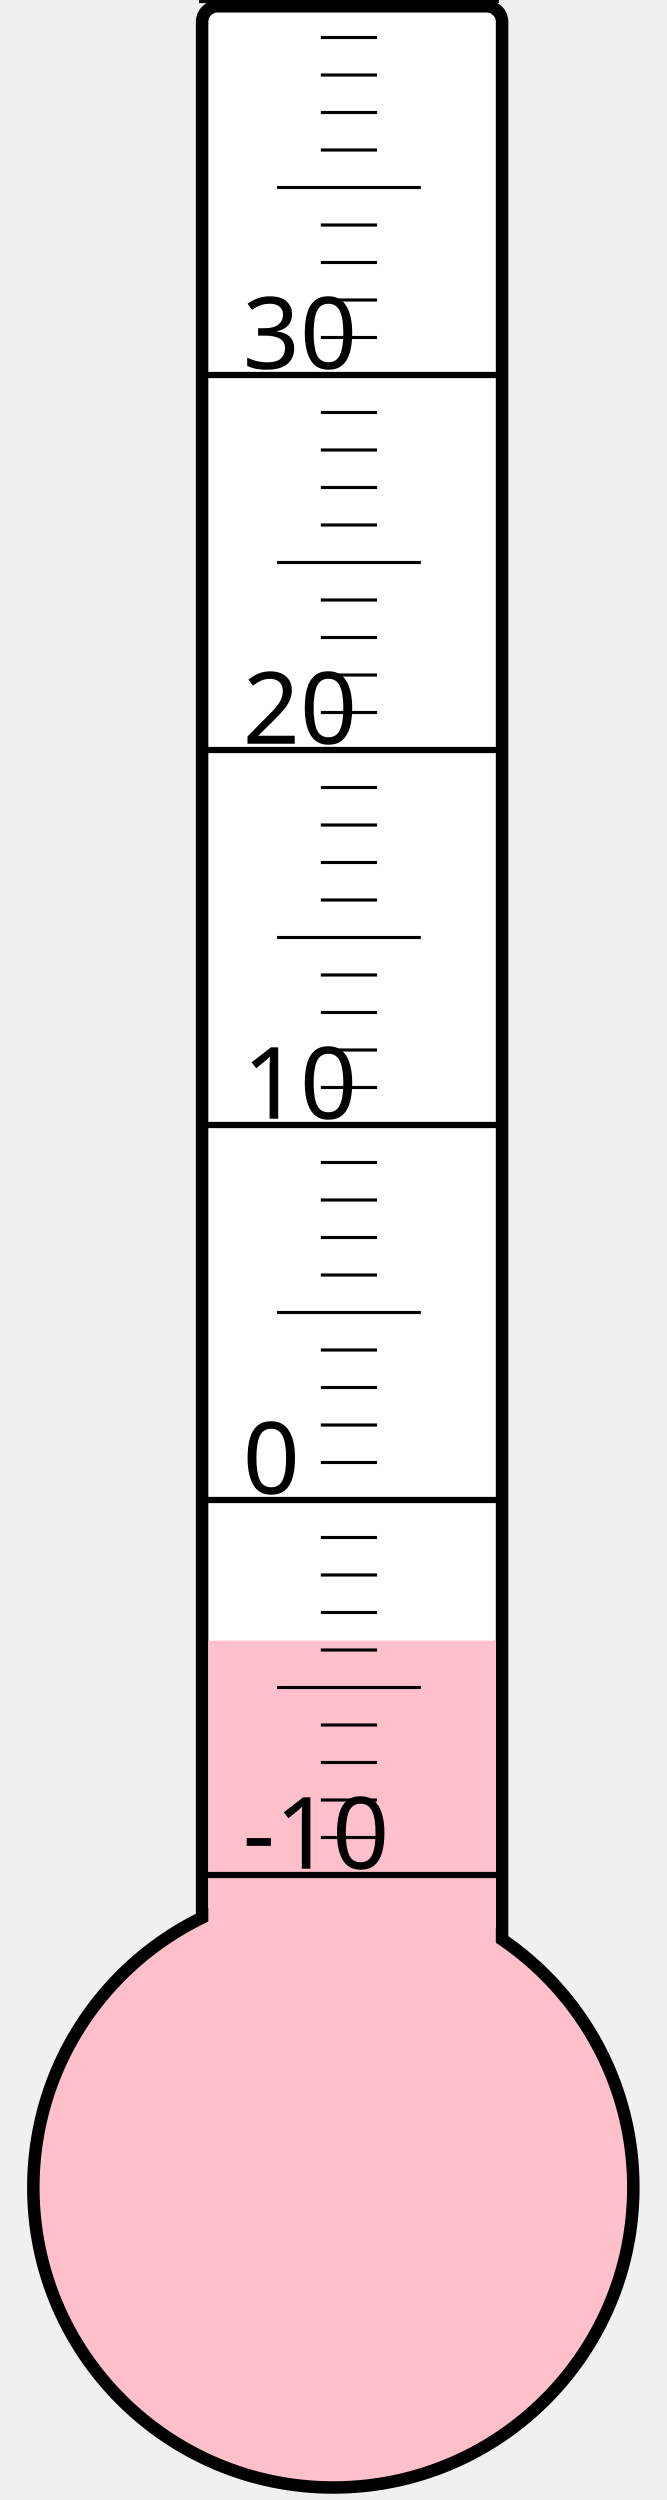
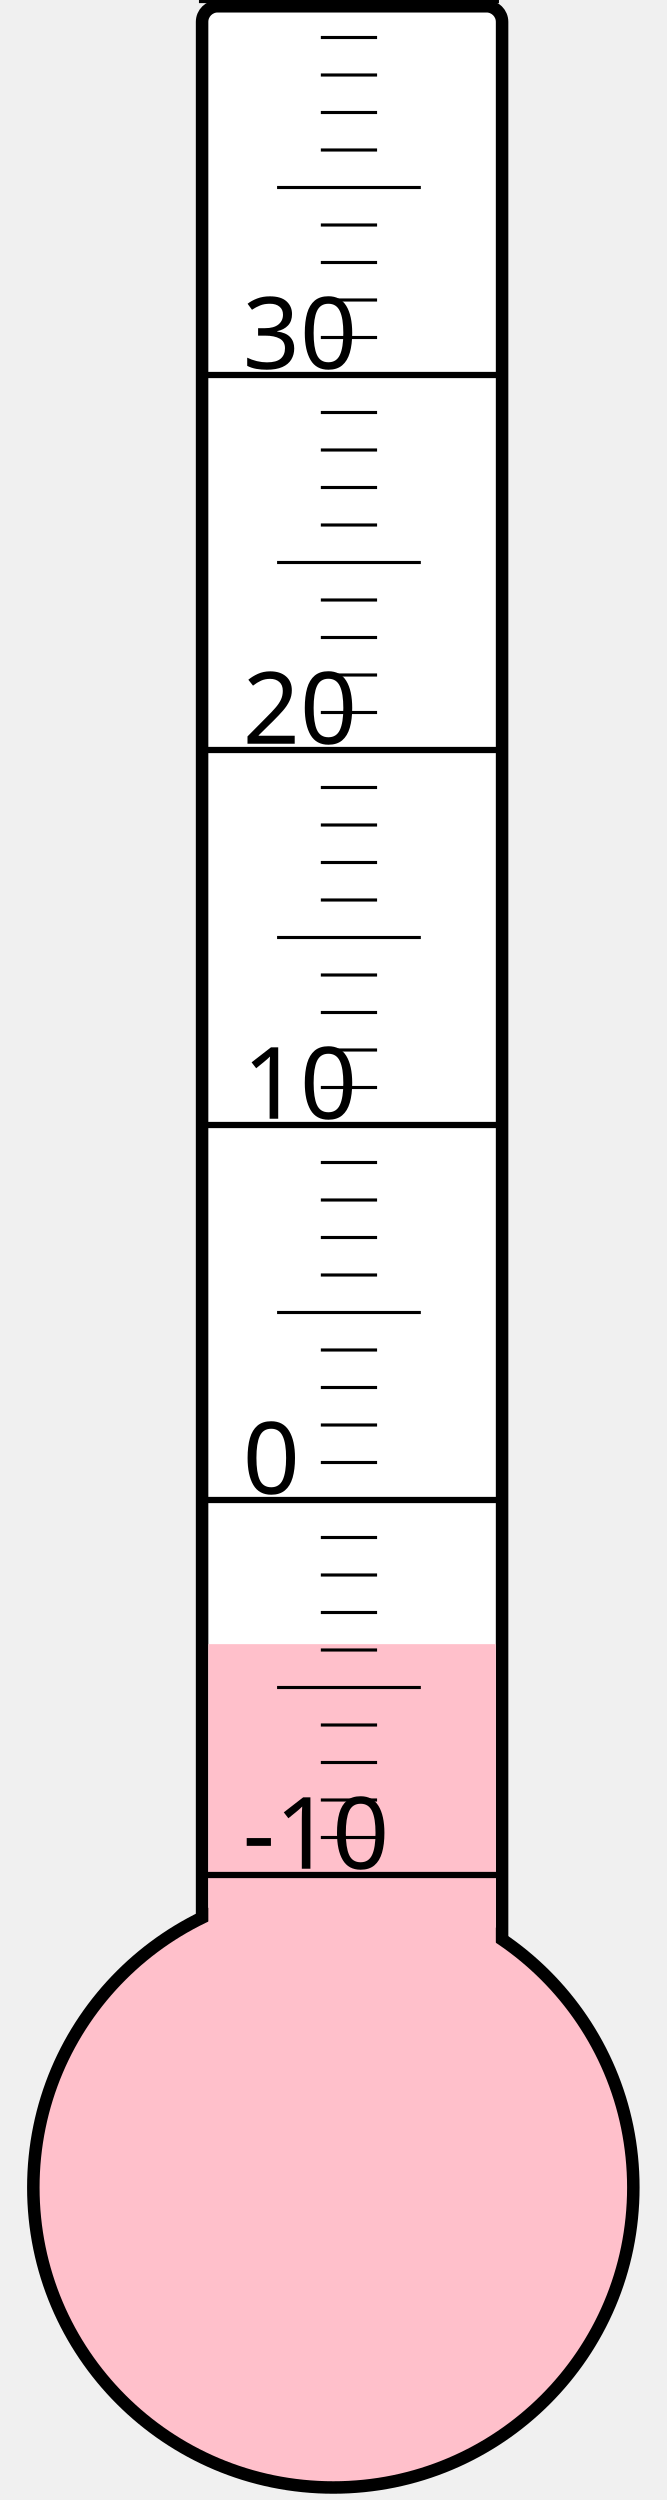
<svg xmlns="http://www.w3.org/2000/svg" width="40px" height="150px" viewBox="0 0 200 800">
  <rect width="200" height="800" x="0" y="0" style="fill: #ffffeb; fill-opacity: 0;" />
  <rect width="96" height="680" x="58" y="2" rx="5" ry="5" style="fill: white; fill-opacity: 1; stroke: black; stroke-width: 4;" />
  <circle cx="100" cy="700" r="96" style="fill: pink; stroke: black; stroke-width: 4;" />
-   <rect width="92" height="175.0" x="60" y="525.0" style="fill: pink; fill-opacity: 1; stroke-width: 0;" />
+   <rect width="92" height="173.875" x="60" y="526.125" style="fill: pink; fill-opacity: 1; stroke-width: 0;" />
  <text x="71" y="598" style="font-family: sans-serif; font-size: 24pt;">-10</text>
  <text x="71" y="478" style="font-family: sans-serif; font-size: 24pt;">0</text>
  <text x="71" y="358" style="font-family: sans-serif; font-size: 24pt;">10</text>
  <text x="71" y="238" style="font-family: sans-serif; font-size: 24pt;">20</text>
  <text x="71" y="118" style="font-family: sans-serif; font-size: 24pt;">30</text>
  <g style="stroke: black;">
    <line x1="57" y1="600" x2="153" y2="600" style="stroke-width: 2;" />
    <line x1="96" y1="588" x2="114" y2="588" style="stroke-width: 1;" />
    <line x1="96" y1="576" x2="114" y2="576" style="stroke-width: 1;" />
    <line x1="96" y1="564" x2="114" y2="564" style="stroke-width: 1;" />
    <line x1="96" y1="552" x2="114" y2="552" style="stroke-width: 1;" />
    <line x1="82" y1="540" x2="128" y2="540" style="stroke-width: 1;" />
    <line x1="96" y1="528" x2="114" y2="528" style="stroke-width: 1;" />
    <line x1="96" y1="516" x2="114" y2="516" style="stroke-width: 1;" />
    <line x1="96" y1="504" x2="114" y2="504" style="stroke-width: 1;" />
    <line x1="96" y1="492" x2="114" y2="492" style="stroke-width: 1;" />
    <line x1="57" y1="480" x2="153" y2="480" style="stroke-width: 2;" />
    <line x1="96" y1="468" x2="114" y2="468" style="stroke-width: 1;" />
    <line x1="96" y1="456" x2="114" y2="456" style="stroke-width: 1;" />
    <line x1="96" y1="444" x2="114" y2="444" style="stroke-width: 1;" />
    <line x1="96" y1="432" x2="114" y2="432" style="stroke-width: 1;" />
    <line x1="82" y1="420" x2="128" y2="420" style="stroke-width: 1;" />
    <line x1="96" y1="408" x2="114" y2="408" style="stroke-width: 1;" />
    <line x1="96" y1="396" x2="114" y2="396" style="stroke-width: 1;" />
    <line x1="96" y1="384" x2="114" y2="384" style="stroke-width: 1;" />
    <line x1="96" y1="372" x2="114" y2="372" style="stroke-width: 1;" />
    <line x1="57" y1="360" x2="153" y2="360" style="stroke-width: 2;" />
    <line x1="96" y1="348" x2="114" y2="348" style="stroke-width: 1;" />
    <line x1="96" y1="336" x2="114" y2="336" style="stroke-width: 1;" />
    <line x1="96" y1="324" x2="114" y2="324" style="stroke-width: 1;" />
    <line x1="96" y1="312" x2="114" y2="312" style="stroke-width: 1;" />
    <line x1="82" y1="300" x2="128" y2="300" style="stroke-width: 1;" />
    <line x1="96" y1="288" x2="114" y2="288" style="stroke-width: 1;" />
    <line x1="96" y1="276" x2="114" y2="276" style="stroke-width: 1;" />
    <line x1="96" y1="264" x2="114" y2="264" style="stroke-width: 1;" />
    <line x1="96" y1="252" x2="114" y2="252" style="stroke-width: 1;" />
    <line x1="57" y1="240" x2="153" y2="240" style="stroke-width: 2;" />
    <line x1="96" y1="228" x2="114" y2="228" style="stroke-width: 1;" />
    <line x1="96" y1="216" x2="114" y2="216" style="stroke-width: 1;" />
    <line x1="96" y1="204" x2="114" y2="204" style="stroke-width: 1;" />
    <line x1="96" y1="192" x2="114" y2="192" style="stroke-width: 1;" />
    <line x1="82" y1="180" x2="128" y2="180" style="stroke-width: 1;" />
    <line x1="96" y1="168" x2="114" y2="168" style="stroke-width: 1;" />
    <line x1="96" y1="156" x2="114" y2="156" style="stroke-width: 1;" />
    <line x1="96" y1="144" x2="114" y2="144" style="stroke-width: 1;" />
    <line x1="96" y1="132" x2="114" y2="132" style="stroke-width: 1;" />
    <line x1="57" y1="120" x2="153" y2="120" style="stroke-width: 2;" />
    <line x1="96" y1="108" x2="114" y2="108" style="stroke-width: 1;" />
    <line x1="96" y1="96" x2="114" y2="96" style="stroke-width: 1;" />
    <line x1="96" y1="84" x2="114" y2="84" style="stroke-width: 1;" />
    <line x1="96" y1="72" x2="114" y2="72" style="stroke-width: 1;" />
    <line x1="82" y1="60" x2="128" y2="60" style="stroke-width: 1;" />
    <line x1="96" y1="48" x2="114" y2="48" style="stroke-width: 1;" />
    <line x1="96" y1="36" x2="114" y2="36" style="stroke-width: 1;" />
    <line x1="96" y1="24" x2="114" y2="24" style="stroke-width: 1;" />
    <line x1="96" y1="12" x2="114" y2="12" style="stroke-width: 1;" />
    <line x1="57" y1="0" x2="153" y2="0" style="stroke-width: 2;" />
  </g>
</svg>
